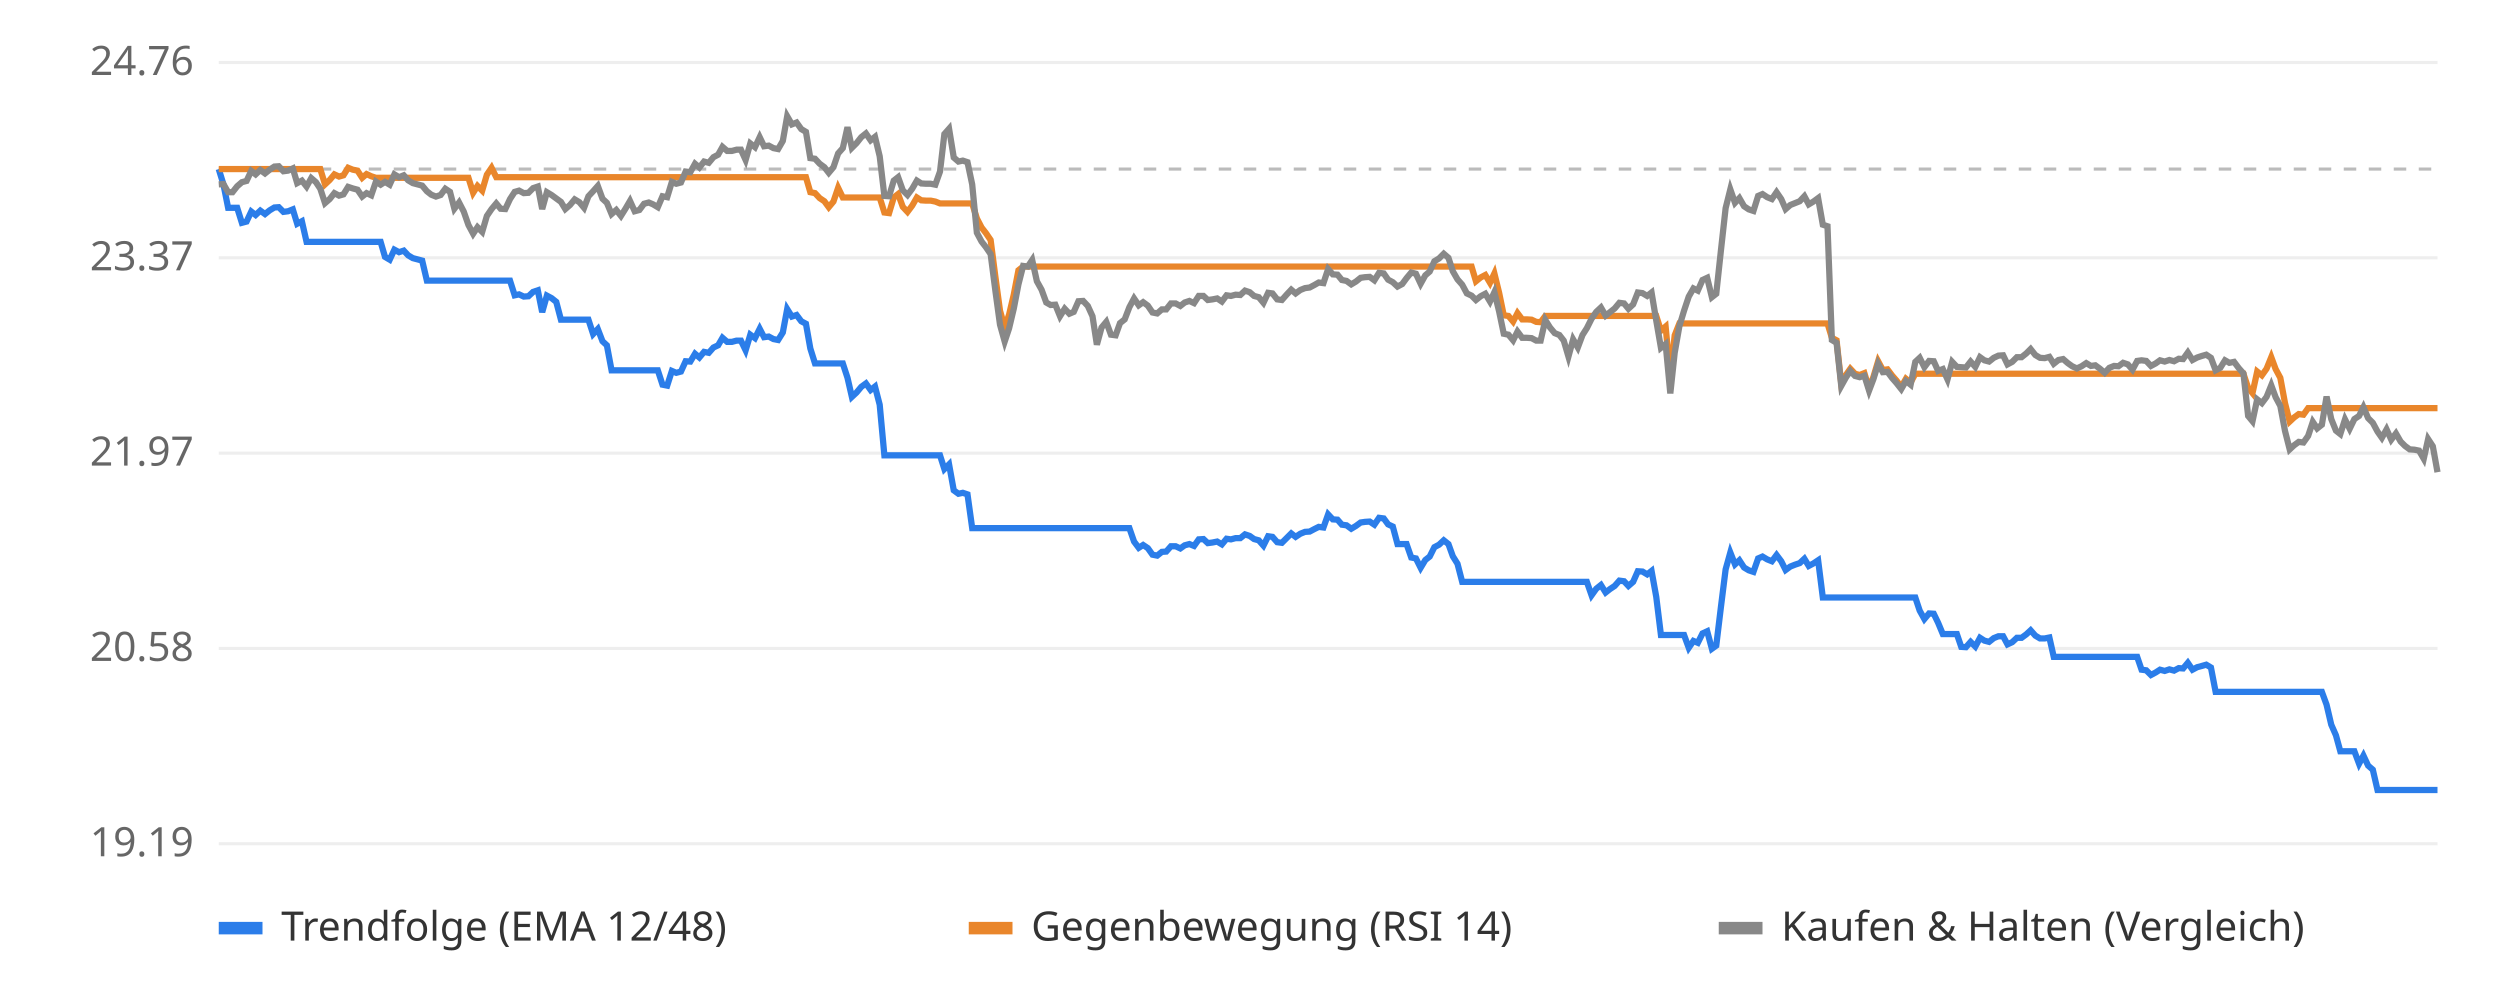
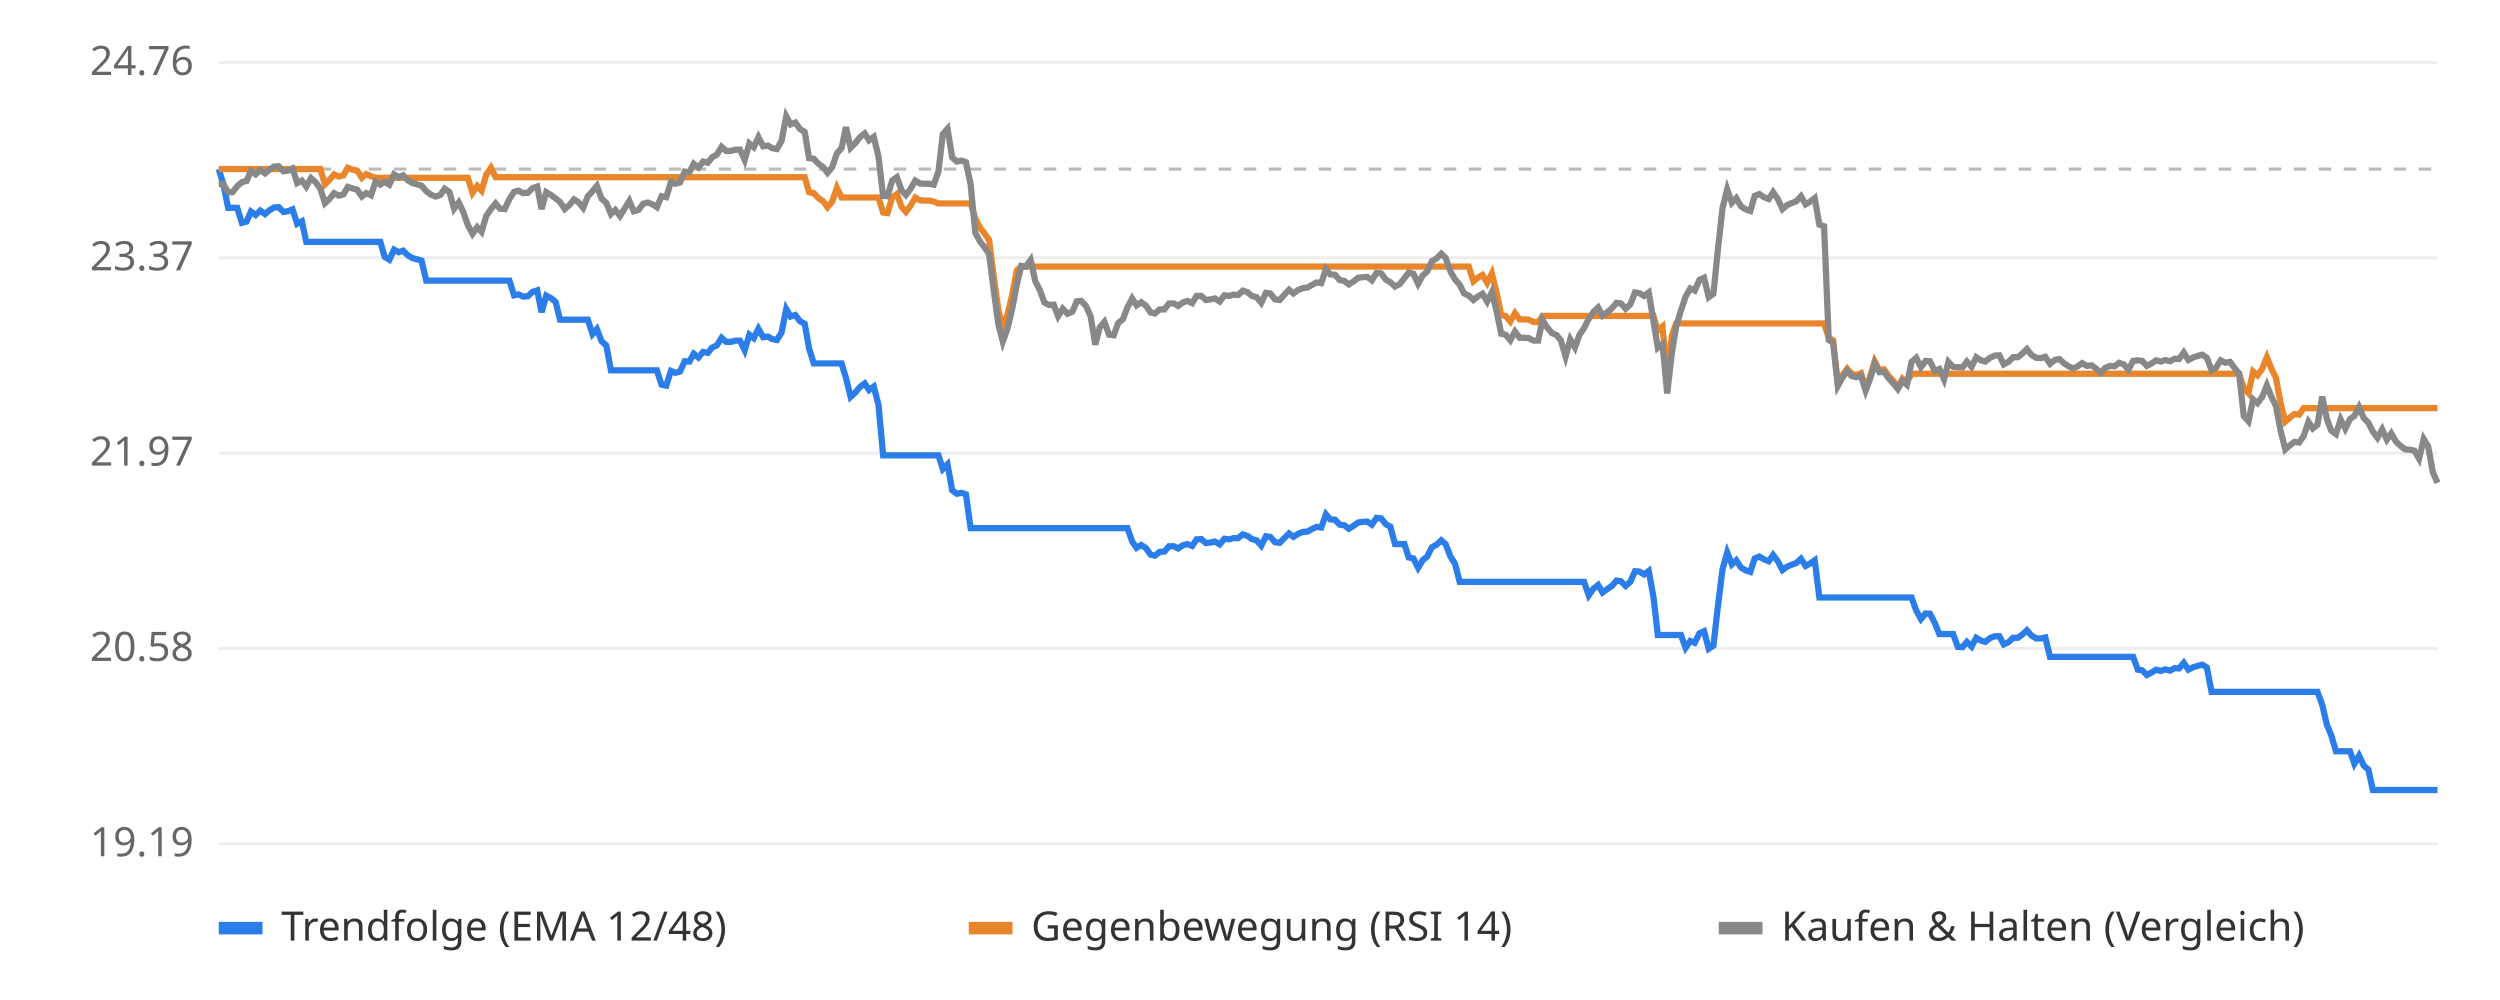
<svg xmlns="http://www.w3.org/2000/svg" viewBox="0 0 800 320" font-family="sans-serif" font-size="13">
  <rect width="800" height="320" fill="#ffffff" />
  <line x1="70" x2="780" y1="270.0" y2="270.0" stroke="#eeeeee" />
  <text x="62" y="274.0" text-anchor="end" fill="#666">19.19</text>
  <line x1="70" x2="780" y1="207.5" y2="207.5" stroke="#eeeeee" />
  <text x="62" y="211.5" text-anchor="end" fill="#666">20.58</text>
  <line x1="70" x2="780" y1="145.0" y2="145.0" stroke="#eeeeee" />
  <text x="62" y="149.0" text-anchor="end" fill="#666">21.97</text>
  <line x1="70" x2="780" y1="82.5" y2="82.5" stroke="#eeeeee" />
  <text x="62" y="86.5" text-anchor="end" fill="#666">23.37</text>
  <line x1="70" x2="780" y1="20.0" y2="20.0" stroke="#eeeeee" />
  <text x="62" y="24.0" text-anchor="end" fill="#666">24.76</text>
  <line x1="70" x2="780" y1="54.1" y2="54.1" stroke="#bbbbbb" stroke-dasharray="4 4" />
-   <polyline points="70.0,54.1 71.5,59.0 73.0,66.5 74.4,66.5 75.9,66.5 77.4,71.3 78.9,70.9 80.4,67.7 81.8,68.8 83.3,67.4 84.8,68.5 86.3,67.3 87.8,66.4 89.2,66.3 90.7,67.8 92.2,67.6 93.7,67.0 95.1,71.6 96.6,70.8 98.1,77.4 99.6,77.4 101.1,77.4 102.5,77.4 104.0,77.4 105.5,77.4 107.0,77.4 108.5,77.4 109.9,77.4 111.4,77.4 112.9,77.4 114.4,77.4 115.9,77.4 117.3,77.4 118.8,77.4 120.3,77.4 121.8,77.4 123.2,82.2 124.7,83.1 126.2,79.9 127.7,80.7 129.2,80.2 130.6,81.7 132.1,82.6 133.6,83.0 135.1,83.4 136.6,89.8 138.0,89.8 139.5,89.8 141.0,89.8 142.5,89.8 144.0,89.8 145.4,89.8 146.9,89.8 148.4,89.8 149.9,89.8 151.4,89.8 152.8,89.8 154.3,89.8 155.8,89.8 157.3,89.8 158.8,89.8 160.2,89.8 161.7,89.8 163.2,89.8 164.7,94.5 166.1,94.2 167.6,94.9 169.1,94.8 170.6,93.4 172.1,92.9 173.5,99.9 175.0,94.6 176.5,95.4 178.0,96.6 179.5,102.3 180.9,102.3 182.4,102.3 183.9,102.3 185.4,102.3 186.9,102.3 188.3,102.3 189.8,106.9 191.3,105.3 192.8,109.2 194.2,110.5 195.7,118.5 197.2,118.5 198.7,118.5 200.2,118.5 201.6,118.5 203.1,118.5 204.6,118.5 206.1,118.5 207.6,118.5 209.0,118.5 210.5,118.5 212.0,123.1 213.5,123.4 215.0,118.7 216.4,119.3 217.9,118.9 219.4,115.6 220.9,115.7 222.4,113.2 223.8,114.4 225.3,112.6 226.8,112.9 228.3,111.2 229.8,110.5 231.2,108.1 232.7,109.4 234.2,109.4 235.7,109.0 237.1,109.0 238.6,112.1 240.1,107.1 241.6,108.2 243.1,105.2 244.5,107.9 246.0,107.7 247.5,108.5 249.0,108.8 250.5,106.4 251.9,98.9 253.4,101.3 254.9,100.8 256.4,102.8 257.9,103.6 259.3,111.5 260.8,116.3 262.3,116.3 263.8,116.3 265.2,116.3 266.7,116.3 268.2,116.3 269.7,116.3 271.2,120.9 272.6,127.0 274.1,125.6 275.6,123.8 277.1,122.7 278.6,124.8 280.0,123.7 281.5,129.5 283.0,145.7 284.5,145.7 286.0,145.7 287.4,145.7 288.9,145.7 290.4,145.7 291.9,145.7 293.4,145.7 294.8,145.7 296.3,145.7 297.8,145.7 299.3,145.7 300.8,145.7 302.2,150.1 303.7,148.6 305.2,156.9 306.7,158.0 308.1,157.7 309.6,158.2 311.1,169.0 312.6,169.0 314.1,169.0 315.5,169.0 317.0,169.0 318.5,169.0 320.0,169.0 321.5,169.0 322.9,169.0 324.4,169.0 325.9,169.0 327.4,169.0 328.9,169.0 330.3,169.0 331.8,169.0 333.3,169.0 334.8,169.0 336.2,169.0 337.7,169.0 339.2,169.0 340.7,169.0 342.2,169.0 343.6,169.0 345.1,169.0 346.6,169.0 348.1,169.0 349.6,169.0 351.0,169.0 352.5,169.0 354.0,169.0 355.5,169.0 357.0,169.0 358.4,169.0 359.9,169.0 361.4,169.0 362.9,173.3 364.4,175.3 365.8,174.4 367.3,175.4 368.8,177.5 370.3,177.8 371.8,176.6 373.2,176.5 374.7,174.8 376.2,174.8 377.7,175.5 379.1,174.5 380.6,174.1 382.1,174.7 383.6,172.6 385.1,172.5 386.5,173.8 388.0,173.6 389.5,173.3 391.0,174.2 392.5,172.4 393.9,172.6 395.4,172.2 396.9,172.2 398.4,171.0 399.9,171.5 401.3,172.5 402.8,172.9 404.3,174.6 405.8,171.6 407.2,171.8 408.7,173.5 410.2,173.7 411.7,172.2 413.2,170.7 414.6,171.8 416.1,170.8 417.6,170.2 419.1,170.1 420.6,169.3 422.0,168.6 423.5,168.8 425.0,164.6 426.5,166.2 428.0,166.3 429.4,167.9 430.9,168.1 432.4,169.2 433.9,168.3 435.4,167.2 436.8,167.0 438.3,166.9 439.8,167.9 441.3,165.7 442.8,165.9 444.2,167.8 445.7,168.5 447.2,174.1 448.7,174.1 450.1,174.1 451.6,178.4 453.1,178.7 454.6,181.7 456.1,179.2 457.5,178.1 459.0,175.1 460.5,174.3 462.0,172.9 463.5,174.1 464.9,178.0 466.4,180.4 467.9,186.2 469.4,186.2 470.9,186.2 472.3,186.2 473.8,186.2 475.3,186.2 476.8,186.2 478.2,186.2 479.7,186.2 481.2,186.2 482.7,186.2 484.2,186.2 485.6,186.2 487.1,186.2 488.6,186.2 490.1,186.2 491.6,186.2 493.0,186.2 494.5,186.2 496.0,186.2 497.5,186.2 499.0,186.2 500.4,186.2 501.9,186.2 503.4,186.2 504.9,186.2 506.4,186.2 507.8,186.2 509.3,190.5 510.8,188.4 512.3,187.2 513.8,189.6 515.2,188.5 516.7,187.5 518.2,185.8 519.7,186.0 521.1,187.5 522.6,186.2 524.1,182.8 525.6,182.9 527.1,183.8 528.5,182.7 530.0,191.0 531.5,203.2 533.0,203.2 534.5,203.2 535.9,203.2 537.4,203.2 538.9,203.2 540.4,207.3 541.9,205.1 543.3,205.7 544.8,202.7 546.3,202.0 547.8,207.6 549.2,206.6 550.7,194.2 552.2,182.2 553.7,176.8 555.2,180.6 556.6,179.3 558.1,181.6 559.6,182.5 561.1,183.0 562.6,178.7 564.0,178.1 565.5,179.0 567.0,179.6 568.5,177.6 570.0,179.6 571.4,182.4 572.9,181.3 574.4,180.7 575.9,180.2 577.4,178.8 578.8,181.1 580.3,180.3 581.8,179.3 583.3,191.2 584.8,191.2 586.2,191.2 587.7,191.2 589.2,191.2 590.7,191.2 592.1,191.2 593.6,191.2 595.1,191.2 596.6,191.2 598.1,191.2 599.5,191.2 601.0,191.2 602.5,191.2 604.0,191.2 605.5,191.2 606.9,191.2 608.4,191.2 609.9,191.2 611.4,191.2 612.9,191.2 614.3,195.4 615.8,198.1 617.3,196.3 618.8,196.4 620.2,199.3 621.7,202.9 623.2,202.9 624.7,202.9 626.2,202.9 627.6,207.0 629.1,207.1 630.6,205.4 632.1,206.9 633.6,204.1 635.0,205.0 636.5,205.4 638.0,204.2 639.5,203.6 641.0,203.6 642.4,206.2 643.9,205.5 645.4,204.1 646.9,204.1 648.4,203.0 649.8,201.7 651.3,203.4 652.8,204.3 654.3,204.3 655.8,204.0 657.2,210.2 658.7,210.2 660.2,210.2 661.7,210.2 663.1,210.2 664.6,210.2 666.1,210.2 667.6,210.2 669.1,210.2 670.5,210.2 672.0,210.2 673.5,210.2 675.0,210.2 676.5,210.2 677.9,210.2 679.4,210.2 680.9,210.2 682.4,210.2 683.9,210.2 685.3,214.3 686.8,214.5 688.3,216.0 689.8,215.2 691.2,214.3 692.7,214.7 694.2,214.2 695.7,214.6 697.2,213.8 698.6,213.9 700.1,212.1 701.6,214.3 703.1,213.5 704.6,213.1 706.0,212.7 707.5,213.6 709.0,221.4 710.5,221.4 712.0,221.4 713.4,221.4 714.9,221.4 716.4,221.4 717.9,221.4 719.4,221.4 720.8,221.4 722.3,221.4 723.8,221.4 725.3,221.4 726.8,221.4 728.2,221.4 729.7,221.4 731.2,221.4 732.7,221.4 734.1,221.4 735.6,221.4 737.1,221.4 738.6,221.4 740.1,221.4 741.5,221.4 743.0,221.4 744.5,225.5 746.0,231.9 747.5,235.3 748.9,240.4 750.4,240.4 751.9,240.4 753.4,240.4 754.9,244.4 756.3,241.8 757.8,245.0 759.3,246.3 760.8,252.8 762.2,252.8 763.7,252.8 765.2,252.8 766.7,252.8 768.2,252.8 769.6,252.8 771.1,252.8 772.6,252.8 774.1,252.8 775.6,252.8 777.0,252.8 778.5,252.8 780.0,252.8" fill="none" stroke="#2b7de9" stroke-width="2" />
-   <polyline points="70.0,54.1 71.5,54.1 73.0,54.1 74.4,54.1 75.9,54.1 77.4,54.1 78.9,54.1 80.4,54.1 81.8,54.1 83.3,54.1 84.8,54.1 86.3,54.1 87.8,54.1 89.2,54.1 90.7,54.1 92.2,54.1 93.7,54.1 95.1,54.1 96.6,54.1 98.1,54.1 99.6,54.1 101.1,54.1 102.5,54.1 104.0,59.0 105.5,57.6 107.0,55.8 108.5,56.5 109.9,56.1 111.4,53.7 112.9,54.3 114.4,54.6 115.9,56.9 117.3,55.7 118.8,56.4 120.3,56.9 121.8,56.9 123.2,56.9 124.7,56.9 126.2,56.9 127.7,56.9 129.2,56.9 130.6,56.9 132.1,56.9 133.6,56.9 135.1,56.9 136.6,56.9 138.0,56.9 139.5,56.9 141.0,56.9 142.5,56.9 144.0,56.9 145.4,56.9 146.9,56.9 148.4,56.9 149.9,56.9 151.4,61.7 152.8,59.5 154.3,61.0 155.8,55.9 157.3,53.7 158.8,56.7 160.2,56.7 161.7,56.7 163.2,56.7 164.7,56.7 166.1,56.7 167.6,56.7 169.1,56.7 170.6,56.7 172.1,56.7 173.5,56.7 175.0,56.7 176.5,56.7 178.0,56.7 179.5,56.7 180.9,56.7 182.4,56.7 183.9,56.7 185.4,56.7 186.9,56.7 188.3,56.7 189.8,56.7 191.3,56.7 192.8,56.7 194.2,56.7 195.7,56.7 197.2,56.7 198.7,56.7 200.2,56.7 201.6,56.7 203.1,56.7 204.6,56.7 206.1,56.7 207.6,56.7 209.0,56.7 210.5,56.7 212.0,56.7 213.5,56.7 215.0,56.7 216.4,56.7 217.9,56.7 219.4,56.7 220.9,56.7 222.4,56.7 223.8,56.7 225.3,56.7 226.8,56.7 228.3,56.7 229.8,56.7 231.2,56.7 232.7,56.7 234.2,56.7 235.7,56.7 237.1,56.7 238.6,56.7 240.1,56.7 241.6,56.7 243.1,56.7 244.5,56.7 246.0,56.7 247.5,56.7 249.0,56.7 250.5,56.7 251.9,56.7 253.4,56.7 254.9,56.7 256.4,56.7 257.9,56.7 259.3,61.5 260.8,61.8 262.3,63.4 263.8,64.4 265.2,66.3 266.7,64.5 268.2,60.1 269.7,63.2 271.2,63.2 272.6,63.2 274.1,63.2 275.6,63.2 277.1,63.2 278.6,63.2 280.0,63.2 281.5,63.2 283.0,68.0 284.5,68.2 286.0,63.2 287.4,62.1 288.9,66.2 290.4,67.8 291.9,65.8 293.4,63.2 294.8,64.1 296.3,64.2 297.8,64.2 299.3,64.5 300.8,65.1 302.2,65.1 303.7,65.1 305.2,65.1 306.7,65.1 308.1,65.1 309.6,65.1 311.1,65.1 312.6,69.9 314.1,72.8 315.5,74.6 317.0,76.8 318.5,88.4 320.0,99.4 321.5,104.8 322.9,100.7 324.4,94.3 325.9,86.5 327.4,85.3 328.9,85.3 330.3,85.3 331.8,85.3 333.3,85.3 334.8,85.3 336.2,85.3 337.7,85.3 339.2,85.3 340.7,85.3 342.2,85.3 343.6,85.3 345.1,85.3 346.6,85.3 348.1,85.3 349.6,85.3 351.0,85.3 352.5,85.3 354.0,85.3 355.5,85.3 357.0,85.3 358.4,85.3 359.9,85.3 361.4,85.3 362.9,85.3 364.4,85.3 365.8,85.3 367.3,85.3 368.8,85.3 370.3,85.3 371.8,85.3 373.2,85.3 374.7,85.3 376.2,85.3 377.7,85.3 379.1,85.3 380.6,85.3 382.1,85.3 383.6,85.3 385.1,85.3 386.5,85.3 388.0,85.3 389.5,85.3 391.0,85.3 392.5,85.3 393.9,85.3 395.4,85.3 396.9,85.3 398.4,85.3 399.9,85.3 401.3,85.3 402.8,85.3 404.3,85.3 405.8,85.3 407.2,85.3 408.7,85.3 410.2,85.3 411.7,85.3 413.2,85.3 414.6,85.3 416.1,85.3 417.6,85.3 419.1,85.3 420.6,85.3 422.0,85.3 423.5,85.3 425.0,85.3 426.5,85.3 428.0,85.3 429.4,85.3 430.9,85.3 432.4,85.3 433.9,85.3 435.4,85.3 436.8,85.3 438.3,85.3 439.8,85.3 441.3,85.3 442.8,85.3 444.2,85.3 445.7,85.3 447.2,85.3 448.7,85.3 450.1,85.3 451.6,85.3 453.1,85.3 454.6,85.3 456.1,85.3 457.5,85.3 459.0,85.3 460.5,85.3 462.0,85.3 463.5,85.3 464.9,85.3 466.4,85.3 467.9,85.3 469.4,85.3 470.9,85.3 472.3,90.0 473.8,88.8 475.3,88.0 476.8,90.5 478.2,87.5 479.7,93.6 481.2,100.9 482.7,101.1 484.2,102.9 485.6,100.2 487.1,102.2 488.6,102.2 490.1,102.3 491.6,103.0 493.0,103.1 494.5,101.1 496.0,101.1 497.5,101.1 499.0,101.1 500.4,101.1 501.9,101.1 503.4,101.1 504.9,101.1 506.4,101.1 507.8,101.1 509.3,101.1 510.8,101.1 512.3,101.1 513.8,101.1 515.2,101.1 516.7,101.1 518.2,101.1 519.7,101.1 521.1,101.1 522.6,101.1 524.1,101.1 525.6,101.1 527.1,101.1 528.5,101.1 530.0,101.1 531.5,105.8 533.0,104.5 534.5,120.4 535.9,107.3 537.4,103.5 538.9,103.5 540.4,103.5 541.9,103.5 543.3,103.5 544.8,103.5 546.3,103.5 547.8,103.5 549.2,103.5 550.7,103.5 552.2,103.5 553.7,103.5 555.2,103.5 556.6,103.5 558.1,103.5 559.6,103.5 561.1,103.5 562.6,103.5 564.0,103.5 565.5,103.5 567.0,103.5 568.5,103.5 570.0,103.5 571.4,103.5 572.9,103.5 574.4,103.5 575.9,103.5 577.4,103.5 578.8,103.5 580.3,103.5 581.8,103.5 583.3,103.5 584.8,103.5 586.2,108.1 587.7,108.9 589.2,122.8 590.7,120.0 592.1,118.0 593.6,119.6 595.1,120.0 596.6,119.4 598.1,124.3 599.5,120.6 601.0,115.6 602.5,118.4 604.0,118.2 605.5,120.2 606.9,121.8 608.4,123.8 609.9,121.2 611.4,122.4 612.9,119.6 614.3,119.6 615.8,119.6 617.3,119.6 618.8,119.6 620.2,119.6 621.7,119.6 623.2,119.6 624.7,119.6 626.2,119.6 627.6,119.6 629.1,119.6 630.6,119.6 632.1,119.6 633.6,119.6 635.0,119.6 636.5,119.6 638.0,119.6 639.5,119.6 641.0,119.6 642.4,119.6 643.9,119.6 645.4,119.6 646.9,119.6 648.4,119.6 649.8,119.6 651.3,119.6 652.8,119.6 654.3,119.6 655.8,119.6 657.2,119.6 658.7,119.6 660.2,119.6 661.7,119.6 663.1,119.6 664.6,119.6 666.1,119.6 667.6,119.6 669.1,119.6 670.5,119.6 672.0,119.6 673.5,119.6 675.0,119.6 676.5,119.6 677.9,119.6 679.4,119.6 680.9,119.6 682.4,119.6 683.9,119.6 685.3,119.6 686.8,119.6 688.3,119.6 689.8,119.6 691.2,119.6 692.7,119.6 694.2,119.6 695.7,119.6 697.2,119.6 698.6,119.6 700.1,119.6 701.6,119.6 703.1,119.6 704.6,119.6 706.0,119.6 707.5,119.6 709.0,119.6 710.5,119.6 712.0,119.6 713.4,119.6 714.9,119.6 716.4,119.6 717.9,119.6 719.4,124.1 720.8,125.8 722.3,118.9 723.8,120.1 725.3,118.0 726.8,114.3 728.2,118.1 729.7,120.9 731.2,129.0 732.7,134.9 734.1,133.6 735.6,132.5 737.1,132.7 738.6,130.6 740.1,130.6 741.5,130.6 743.0,130.6 744.5,130.6 746.0,130.6 747.5,130.6 748.9,130.6 750.4,130.6 751.9,130.6 753.4,130.6 754.9,130.6 756.3,130.6 757.8,130.6 759.3,130.6 760.8,130.6 762.2,130.6 763.7,130.6 765.2,130.6 766.7,130.6 768.2,130.6 769.6,130.6 771.1,130.6 772.6,130.6 774.1,130.6 775.6,130.6 777.0,130.6 778.5,130.6 780.0,130.6" fill="none" stroke="#e9862b" stroke-width="2" />
-   <polyline points="70.0,59.0 71.5,58.9 73.0,61.5 74.4,61.5 75.9,59.6 77.4,58.3 78.9,57.9 80.4,54.7 81.8,55.8 83.3,54.4 84.8,55.5 86.3,54.3 87.8,53.3 89.2,53.2 90.7,54.8 92.2,54.6 93.7,53.9 95.1,58.6 96.6,57.8 98.1,59.7 99.6,57.0 101.1,58.3 102.5,60.4 104.0,65.0 105.5,63.7 107.0,61.8 108.5,62.6 109.9,62.2 111.4,59.8 112.9,60.3 114.4,60.7 115.9,62.9 117.3,61.8 118.8,62.5 120.3,58.1 121.8,59.1 123.2,58.2 124.7,59.1 126.2,55.8 127.7,56.7 129.2,56.1 130.6,57.7 132.1,58.6 133.6,59.0 135.1,59.4 136.6,61.2 138.0,62.3 139.5,62.9 141.0,62.4 142.5,60.4 144.0,61.4 145.4,66.8 146.9,64.8 148.4,67.7 149.9,72.0 151.4,74.8 152.8,72.7 154.3,74.2 155.8,69.1 157.3,66.9 158.8,65.1 160.2,66.8 161.7,66.9 163.2,63.7 164.7,61.4 166.1,61.0 167.6,61.8 169.1,61.7 170.6,60.2 172.1,59.7 173.5,66.9 175.0,61.5 176.5,62.4 178.0,63.5 179.5,64.6 180.9,66.9 182.4,65.6 183.9,63.8 185.4,64.7 186.9,66.5 188.3,62.8 189.8,61.2 191.3,59.5 192.8,63.6 194.2,64.9 195.7,68.5 197.2,67.2 198.7,69.1 200.2,66.7 201.6,64.3 203.1,67.6 204.6,67.2 206.1,65.2 207.6,64.8 209.0,65.4 210.5,66.3 212.0,62.8 213.5,63.1 215.0,58.2 216.4,58.8 217.9,58.4 219.4,54.9 220.9,55.1 222.4,52.4 223.8,53.6 225.3,51.7 226.8,52.1 228.3,50.3 229.8,49.5 231.2,47.0 232.7,48.3 234.2,48.3 235.7,47.9 237.1,47.9 238.6,51.2 240.1,45.9 241.6,47.1 243.1,43.9 244.5,46.8 246.0,46.6 247.5,47.4 249.0,47.7 250.5,45.1 251.9,37.2 253.4,39.8 254.9,39.2 256.4,41.3 257.9,42.2 259.3,50.6 260.8,50.8 262.3,52.4 263.8,53.5 265.2,55.3 266.7,53.5 268.2,49.1 269.7,47.4 271.2,40.7 272.6,47.3 274.1,45.8 275.6,43.9 277.1,42.7 278.6,44.9 280.0,43.8 281.5,50.0 283.0,62.7 284.5,62.8 286.0,57.8 287.4,56.7 288.9,60.9 290.4,62.4 291.9,60.4 293.4,57.8 294.8,58.7 296.3,58.8 297.8,58.8 299.3,59.1 300.8,54.9 302.2,42.9 303.7,41.2 305.2,50.4 306.7,51.7 308.1,51.4 309.6,51.9 311.1,59.0 312.6,74.5 314.1,77.3 315.5,79.1 317.0,81.3 318.5,92.9 320.0,103.9 321.5,109.3 322.9,105.1 324.4,98.8 325.9,91.0 327.4,85.1 328.9,85.3 330.3,83.2 331.8,90.0 333.3,92.7 334.8,96.8 336.2,97.6 337.7,97.5 339.2,101.2 340.7,98.8 342.2,100.4 343.6,99.8 345.1,96.4 346.6,96.3 348.1,97.9 349.6,101.2 351.0,110.3 352.5,104.8 354.0,103.0 355.5,107.1 357.0,107.3 358.4,103.4 359.9,102.2 361.4,98.3 362.9,95.5 364.4,97.7 365.8,96.7 367.3,97.8 368.8,100.0 370.3,100.3 371.8,99.0 373.2,99.0 374.7,97.1 376.2,97.1 377.7,97.9 379.1,96.8 380.6,96.3 382.1,97.0 383.6,94.7 385.1,94.7 386.5,96.0 388.0,95.8 389.5,95.5 391.0,96.5 392.5,94.5 393.9,94.7 395.4,94.3 396.9,94.4 398.4,93.0 399.9,93.5 401.3,94.7 402.8,95.1 404.3,96.9 405.8,93.7 407.2,93.9 408.7,95.8 410.2,96.0 411.7,94.3 413.2,92.7 414.6,93.9 416.1,92.8 417.6,92.2 419.1,92.0 420.6,91.2 422.0,90.4 423.5,90.6 425.0,86.1 426.5,87.8 428.0,87.9 429.4,89.6 430.9,89.9 432.4,91.0 433.9,90.1 435.4,88.9 436.8,88.7 438.3,88.6 439.8,89.7 441.3,87.3 442.8,87.5 444.2,89.5 445.7,90.3 447.2,91.7 448.7,90.9 450.1,89.0 451.6,87.2 453.1,87.6 454.6,90.8 456.1,88.1 457.5,86.9 459.0,83.6 460.5,82.7 462.0,81.2 463.5,82.5 464.9,86.8 466.4,89.4 467.9,91.1 469.4,93.9 470.9,94.6 472.3,96.0 473.8,94.8 475.3,94.0 476.8,96.5 478.2,93.5 479.7,99.6 481.2,106.8 482.7,107.1 484.2,108.9 485.6,106.1 487.1,108.1 488.6,108.1 490.1,108.2 491.6,109.0 493.0,109.0 494.5,102.4 496.0,104.8 497.5,106.6 499.0,107.2 500.4,109.0 501.9,114.1 503.4,108.6 504.9,111.2 506.4,107.2 507.8,105.0 509.3,102.0 510.8,99.8 512.3,98.4 513.8,101.0 515.2,99.9 516.7,98.7 518.2,96.9 519.7,97.1 521.1,98.8 522.6,97.4 524.1,93.6 525.6,93.8 527.1,94.7 528.5,93.6 530.0,102.6 531.5,111.3 533.0,110.1 534.5,125.9 535.9,112.9 537.4,104.4 538.9,99.4 540.4,94.9 541.9,92.3 543.3,93.0 544.8,89.6 546.3,88.9 547.8,95.1 549.2,94.0 550.7,80.1 552.2,66.6 553.7,60.6 555.2,64.9 556.6,63.4 558.1,66.0 559.6,67.0 561.1,67.5 562.6,62.7 564.0,62.1 565.5,63.1 567.0,63.7 568.5,61.5 570.0,63.7 571.4,66.9 572.9,65.6 574.4,65.0 575.9,64.4 577.4,62.8 578.8,65.4 580.3,64.5 581.8,63.4 583.3,71.9 584.8,72.4 586.2,108.8 587.7,109.7 589.2,123.5 590.7,120.8 592.1,118.7 593.6,120.3 595.1,120.7 596.6,120.2 598.1,125.0 599.5,121.3 601.0,116.4 602.5,119.1 604.0,119.0 605.5,121.0 606.9,122.6 608.4,124.5 609.9,121.9 611.4,123.1 612.9,115.8 614.3,114.5 615.8,117.5 617.3,115.5 618.8,115.6 620.2,118.7 621.7,118.1 623.2,121.4 624.7,115.8 626.2,117.4 627.6,117.5 629.1,117.6 630.6,115.7 632.1,117.4 633.6,114.3 635.0,115.3 636.5,115.7 638.0,114.5 639.5,113.8 641.0,113.7 642.4,116.6 643.9,115.8 645.4,114.3 646.9,114.3 648.4,113.1 649.8,111.7 651.3,113.6 652.8,114.5 654.3,114.6 655.8,114.2 657.2,116.4 658.7,115.2 660.2,114.9 661.7,116.2 663.1,117.2 664.6,117.9 666.1,117.2 667.6,116.2 669.1,117.1 670.5,116.9 672.0,118.0 673.5,119.3 675.0,117.7 676.5,117.1 677.9,117.2 679.4,116.1 680.9,116.6 682.4,118.3 683.9,115.5 685.3,115.3 686.8,115.5 688.3,117.1 689.8,116.3 691.2,115.3 692.7,115.7 694.2,115.2 695.7,115.6 697.2,114.8 698.6,114.9 700.1,112.8 701.6,115.2 703.1,114.4 704.6,113.9 706.0,113.5 707.5,114.5 709.0,118.5 710.5,117.7 712.0,115.3 713.4,116.1 714.9,115.8 716.4,117.8 717.9,119.5 719.4,133.1 720.8,134.8 722.3,127.8 723.8,129.0 725.3,127.0 726.8,123.3 728.2,127.1 729.7,129.9 731.2,137.9 732.7,143.8 734.1,142.5 735.6,141.4 737.1,141.6 738.6,139.5 740.1,135.0 741.5,137.1 743.0,135.9 744.5,126.9 746.0,134.1 747.5,137.8 748.9,138.9 750.4,134.2 751.9,137.2 753.4,134.1 754.9,133.1 756.3,130.3 757.8,133.8 759.3,135.3 760.8,138.1 762.2,140.1 763.7,137.4 765.2,140.7 766.7,138.7 768.2,141.3 769.6,142.7 771.1,143.8 772.6,143.9 774.1,144.2 775.6,146.8 777.0,140.5 778.5,142.8 780.0,151.1" fill="none" stroke="#888888" stroke-width="2" />
+   <polyline points="70.0,54.1 71.5,59.0 73.0,66.5 74.4,66.5 75.9,66.5 77.4,71.3 78.9,70.9 80.3,67.7 81.8,68.8 83.3,67.4 84.8,68.5 86.2,67.3 87.7,66.4 89.2,66.3 90.7,67.8 92.1,67.6 93.6,67.0 95.1,71.6 96.6,70.8 98.0,77.4 99.5,77.4 101.0,77.4 102.5,77.4 104.0,77.4 105.4,77.4 106.9,77.4 108.4,77.4 109.9,77.4 111.3,77.4 112.8,77.4 114.3,77.4 115.8,77.4 117.2,77.4 118.7,77.4 120.2,77.4 121.7,77.4 123.1,82.2 124.6,83.1 126.1,79.9 127.6,80.7 129.0,80.2 130.5,81.7 132.0,82.6 133.5,83.0 134.9,83.4 136.4,89.8 137.9,89.8 139.4,89.8 140.9,89.8 142.3,89.8 143.8,89.8 145.3,89.8 146.8,89.8 148.2,89.8 149.7,89.8 151.2,89.8 152.7,89.8 154.1,89.8 155.6,89.8 157.1,89.8 158.6,89.8 160.0,89.8 161.5,89.8 163.0,89.8 164.5,94.5 165.9,94.2 167.4,94.9 168.9,94.8 170.4,93.4 171.9,92.9 173.3,99.9 174.8,94.6 176.3,95.4 177.8,96.6 179.2,102.3 180.7,102.3 182.2,102.3 183.7,102.3 185.1,102.3 186.6,102.3 188.1,102.3 189.6,106.9 191.0,105.3 192.5,109.2 194.0,110.5 195.5,118.5 196.9,118.5 198.4,118.5 199.9,118.5 201.4,118.5 202.8,118.5 204.3,118.5 205.8,118.5 207.3,118.5 208.8,118.5 210.2,118.5 211.7,123.1 213.2,123.4 214.7,118.7 216.1,119.3 217.6,118.9 219.1,115.6 220.6,115.7 222.0,113.2 223.5,114.4 225.0,112.6 226.5,112.9 227.9,111.2 229.4,110.5 230.9,108.1 232.4,109.4 233.8,109.4 235.3,109.0 236.8,109.0 238.3,112.1 239.8,107.1 241.2,108.2 242.7,105.2 244.2,107.9 245.7,107.7 247.1,108.5 248.6,108.8 250.1,106.4 251.6,98.9 253.0,101.3 254.5,100.8 256.0,102.8 257.5,103.6 258.9,111.5 260.4,116.3 261.9,116.3 263.4,116.3 264.8,116.3 266.3,116.3 267.8,116.3 269.3,116.3 270.7,120.9 272.2,127.0 273.7,125.6 275.2,123.8 276.7,122.7 278.1,124.8 279.6,123.7 281.1,129.5 282.6,145.7 284.0,145.7 285.5,145.7 287.0,145.7 288.5,145.7 289.9,145.7 291.4,145.7 292.9,145.7 294.4,145.7 295.8,145.7 297.3,145.7 298.8,145.7 300.3,145.7 301.7,150.1 303.2,148.6 304.7,156.9 306.2,158.0 307.7,157.7 309.1,158.2 310.6,169.0 312.1,169.0 313.6,169.0 315.0,169.0 316.5,169.0 318.0,169.0 319.5,169.0 320.9,169.0 322.4,169.0 323.9,169.0 325.4,169.0 326.8,169.0 328.3,169.0 329.8,169.0 331.3,169.0 332.7,169.0 334.2,169.0 335.7,169.0 337.2,169.0 338.6,169.0 340.1,169.0 341.6,169.0 343.1,169.0 344.6,169.0 346.0,169.0 347.5,169.0 349.0,169.0 350.5,169.0 351.9,169.0 353.4,169.0 354.9,169.0 356.4,169.0 357.8,169.0 359.3,169.0 360.8,169.0 362.3,173.3 363.7,175.3 365.2,174.4 366.7,175.4 368.2,177.5 369.6,177.8 371.1,176.6 372.6,176.5 374.1,174.8 375.6,174.8 377.0,175.5 378.5,174.5 380.0,174.1 381.5,174.7 382.9,172.6 384.4,172.5 385.9,173.8 387.4,173.6 388.8,173.3 390.3,174.2 391.8,172.4 393.3,172.6 394.7,172.2 396.2,172.2 397.7,171.0 399.2,171.5 400.6,172.5 402.1,172.9 403.6,174.6 405.1,171.6 406.5,171.8 408.0,173.5 409.5,173.7 411.0,172.2 412.5,170.7 413.9,171.8 415.4,170.8 416.9,170.2 418.4,170.1 419.8,169.3 421.3,168.6 422.8,168.8 424.3,164.6 425.7,166.2 427.2,166.3 428.7,167.9 430.2,168.1 431.6,169.2 433.1,168.3 434.6,167.2 436.1,167.0 437.5,166.9 439.0,167.9 440.5,165.7 442.0,165.9 443.5,167.8 444.9,168.5 446.4,174.1 447.9,174.1 449.4,174.1 450.8,178.4 452.3,178.7 453.8,181.7 455.3,179.2 456.7,178.1 458.2,175.1 459.7,174.3 461.2,172.9 462.6,174.1 464.1,178.0 465.6,180.4 467.1,186.2 468.5,186.2 470.0,186.2 471.5,186.2 473.0,186.2 474.4,186.2 475.9,186.2 477.4,186.2 478.9,186.2 480.4,186.2 481.8,186.2 483.3,186.2 484.8,186.2 486.3,186.2 487.7,186.2 489.2,186.2 490.7,186.2 492.2,186.2 493.6,186.2 495.1,186.2 496.6,186.2 498.1,186.2 499.5,186.2 501.0,186.2 502.5,186.2 504.0,186.2 505.4,186.2 506.9,186.2 508.4,190.5 509.9,188.4 511.4,187.2 512.8,189.6 514.3,188.5 515.8,187.5 517.3,185.8 518.7,186.0 520.2,187.5 521.7,186.2 523.2,182.8 524.6,182.9 526.1,183.8 527.6,182.7 529.1,191.0 530.5,203.2 532.0,203.2 533.5,203.2 535.0,203.2 536.4,203.2 537.9,203.2 539.4,207.3 540.9,205.1 542.3,205.7 543.8,202.7 545.3,202.0 546.8,207.6 548.3,206.6 549.7,194.2 551.2,182.2 552.7,176.8 554.2,180.6 555.6,179.3 557.1,181.6 558.6,182.5 560.1,183.0 561.5,178.7 563.0,178.1 564.5,179.0 566.0,179.6 567.4,177.6 568.9,179.6 570.4,182.4 571.9,181.3 573.3,180.7 574.8,180.2 576.3,178.8 577.8,181.1 579.3,180.3 580.7,179.3 582.2,191.2 583.7,191.2 585.2,191.2 586.6,191.2 588.1,191.2 589.6,191.2 591.1,191.2 592.5,191.2 594.0,191.2 595.5,191.2 597.0,191.2 598.4,191.2 599.9,191.2 601.4,191.2 602.9,191.2 604.3,191.2 605.8,191.2 607.3,191.2 608.8,191.2 610.2,191.2 611.7,191.2 613.2,195.4 614.7,198.1 616.2,196.3 617.6,196.4 619.1,199.3 620.6,202.9 622.1,202.9 623.5,202.9 625.0,202.9 626.5,207.0 628.0,207.1 629.4,205.4 630.9,206.9 632.4,204.1 633.9,205.0 635.3,205.4 636.8,204.2 638.3,203.6 639.8,203.6 641.2,206.2 642.7,205.5 644.2,204.1 645.7,204.1 647.2,203.0 648.6,201.7 650.1,203.4 651.6,204.3 653.1,204.3 654.5,204.0 656.0,210.2 657.5,210.2 659.0,210.2 660.4,210.2 661.9,210.2 663.4,210.2 664.9,210.2 666.3,210.2 667.8,210.2 669.3,210.2 670.8,210.2 672.2,210.2 673.7,210.2 675.2,210.2 676.7,210.2 678.1,210.2 679.6,210.2 681.1,210.2 682.6,210.2 684.1,214.3 685.5,214.5 687.0,216.0 688.5,215.2 690.0,214.3 691.4,214.7 692.9,214.2 694.4,214.6 695.9,213.8 697.3,213.9 698.8,212.1 700.3,214.3 701.8,213.5 703.2,213.1 704.7,212.7 706.2,213.6 707.7,221.4 709.1,221.4 710.6,221.4 712.1,221.4 713.6,221.4 715.1,221.4 716.5,221.4 718.0,221.4 719.5,221.4 721.0,221.4 722.4,221.4 723.9,221.4 725.4,221.4 726.9,221.4 728.3,221.4 729.8,221.4 731.3,221.4 732.8,221.4 734.2,221.4 735.7,221.4 737.2,221.4 738.7,221.4 740.1,221.4 741.6,221.4 743.1,225.5 744.6,231.9 746.0,235.3 747.5,240.4 749.0,240.4 750.5,240.4 752.0,240.4 753.4,244.4 754.9,241.8 756.4,245.0 757.9,246.3 759.3,252.8 760.8,252.8 762.3,252.8 763.8,252.8 765.2,252.8 766.7,252.8 768.2,252.8 769.7,252.8 771.1,252.8 772.6,252.8 774.1,252.8 775.6,252.8 777.0,252.8 778.5,252.8 780.0,252.8" fill="none" stroke="#2b7de9" stroke-width="2" />
+   <polyline points="70.0,54.1 71.5,54.1 73.0,54.1 74.4,54.1 75.9,54.1 77.4,54.1 78.9,54.1 80.3,54.1 81.8,54.1 83.3,54.1 84.8,54.1 86.2,54.1 87.7,54.1 89.2,54.1 90.7,54.1 92.1,54.1 93.6,54.1 95.1,54.1 96.6,54.1 98.0,54.1 99.5,54.1 101.0,54.1 102.5,54.1 104.0,59.0 105.4,57.6 106.9,55.8 108.4,56.5 109.9,56.1 111.3,53.7 112.8,54.3 114.3,54.6 115.8,56.9 117.2,55.7 118.7,56.4 120.2,56.9 121.7,56.9 123.1,56.9 124.6,56.9 126.1,56.9 127.6,56.9 129.0,56.9 130.5,56.9 132.0,56.9 133.5,56.9 134.9,56.9 136.4,56.9 137.9,56.9 139.4,56.9 140.9,56.9 142.3,56.9 143.8,56.9 145.3,56.9 146.8,56.9 148.2,56.9 149.7,56.9 151.2,61.7 152.7,59.5 154.1,61.0 155.6,55.9 157.1,53.7 158.6,56.7 160.0,56.7 161.5,56.7 163.0,56.7 164.5,56.7 165.9,56.7 167.4,56.7 168.9,56.7 170.4,56.7 171.9,56.7 173.3,56.7 174.8,56.7 176.3,56.7 177.8,56.7 179.2,56.7 180.7,56.7 182.2,56.7 183.7,56.7 185.1,56.7 186.6,56.7 188.1,56.7 189.6,56.7 191.0,56.7 192.5,56.7 194.0,56.7 195.5,56.7 196.9,56.7 198.4,56.7 199.9,56.7 201.4,56.7 202.8,56.7 204.3,56.7 205.8,56.7 207.3,56.7 208.8,56.7 210.2,56.7 211.7,56.7 213.2,56.7 214.7,56.7 216.1,56.7 217.6,56.7 219.1,56.7 220.6,56.7 222.0,56.7 223.5,56.7 225.0,56.7 226.5,56.7 227.9,56.7 229.4,56.7 230.9,56.7 232.4,56.7 233.8,56.7 235.3,56.7 236.8,56.7 238.3,56.7 239.8,56.7 241.2,56.7 242.7,56.7 244.2,56.7 245.7,56.7 247.1,56.7 248.6,56.7 250.1,56.7 251.6,56.7 253.0,56.7 254.5,56.7 256.0,56.7 257.5,56.7 258.9,61.5 260.4,61.8 261.9,63.4 263.4,64.4 264.8,66.3 266.3,64.5 267.8,60.1 269.3,63.2 270.7,63.2 272.2,63.2 273.7,63.2 275.2,63.2 276.7,63.2 278.1,63.2 279.6,63.2 281.1,63.2 282.6,68.0 284.0,68.2 285.5,63.2 287.0,62.1 288.5,66.2 289.9,67.8 291.4,65.8 292.9,63.2 294.4,64.1 295.8,64.2 297.3,64.2 298.8,64.5 300.3,65.1 301.7,65.1 303.2,65.1 304.7,65.1 306.2,65.1 307.7,65.1 309.1,65.1 310.6,65.1 312.1,69.9 313.6,72.8 315.0,74.6 316.5,76.8 318.0,88.4 319.5,99.4 320.9,104.8 322.4,100.7 323.9,94.3 325.4,86.5 326.8,85.3 328.3,85.3 329.8,85.3 331.3,85.3 332.7,85.3 334.2,85.3 335.7,85.3 337.2,85.3 338.6,85.3 340.1,85.3 341.6,85.3 343.1,85.3 344.6,85.3 346.0,85.3 347.5,85.3 349.0,85.3 350.5,85.3 351.9,85.3 353.4,85.3 354.9,85.3 356.4,85.3 357.8,85.3 359.3,85.3 360.8,85.3 362.3,85.3 363.7,85.3 365.2,85.3 366.7,85.3 368.2,85.3 369.6,85.3 371.1,85.3 372.6,85.3 374.1,85.3 375.6,85.3 377.0,85.3 378.5,85.3 380.0,85.3 381.5,85.3 382.9,85.3 384.4,85.3 385.9,85.3 387.4,85.3 388.8,85.3 390.3,85.3 391.8,85.3 393.3,85.3 394.7,85.3 396.2,85.3 397.7,85.3 399.2,85.3 400.6,85.3 402.1,85.3 403.6,85.3 405.1,85.3 406.5,85.3 408.0,85.3 409.5,85.3 411.0,85.3 412.5,85.3 413.9,85.3 415.4,85.3 416.9,85.3 418.4,85.3 419.8,85.3 421.3,85.3 422.8,85.3 424.3,85.3 425.7,85.3 427.2,85.3 428.7,85.3 430.2,85.3 431.6,85.3 433.1,85.3 434.6,85.3 436.1,85.3 437.5,85.3 439.0,85.3 440.5,85.3 442.0,85.3 443.5,85.3 444.9,85.3 446.4,85.3 447.9,85.3 449.4,85.3 450.8,85.3 452.3,85.3 453.8,85.3 455.3,85.3 456.7,85.3 458.2,85.3 459.7,85.3 461.2,85.3 462.6,85.3 464.1,85.3 465.6,85.3 467.1,85.3 468.5,85.3 470.0,85.3 471.5,90.0 473.0,88.8 474.4,88.0 475.9,90.5 477.4,87.5 478.9,93.6 480.4,100.9 481.8,101.1 483.3,102.9 484.8,100.2 486.3,102.2 487.7,102.2 489.2,102.3 490.7,103.0 492.2,103.1 493.6,101.1 495.1,101.1 496.6,101.1 498.1,101.1 499.5,101.1 501.0,101.1 502.5,101.1 504.0,101.1 505.4,101.1 506.9,101.1 508.4,101.1 509.9,101.1 511.4,101.1 512.8,101.1 514.3,101.1 515.8,101.1 517.3,101.1 518.7,101.1 520.2,101.1 521.7,101.1 523.2,101.1 524.6,101.1 526.1,101.1 527.6,101.1 529.1,101.1 530.5,105.8 532.0,104.5 533.5,120.4 535.0,107.3 536.4,103.5 537.9,103.5 539.4,103.5 540.9,103.5 542.3,103.5 543.8,103.5 545.3,103.5 546.8,103.5 548.3,103.5 549.7,103.5 551.2,103.5 552.7,103.5 554.2,103.5 555.6,103.5 557.1,103.5 558.6,103.5 560.1,103.5 561.5,103.5 563.0,103.5 564.5,103.5 566.0,103.5 567.4,103.5 568.9,103.5 570.4,103.5 571.9,103.5 573.3,103.5 574.8,103.5 576.3,103.5 577.8,103.5 579.3,103.5 580.7,103.5 582.2,103.5 583.7,103.5 585.2,108.1 586.6,108.9 588.1,122.8 589.6,120.0 591.1,118.0 592.5,119.6 594.0,120.0 595.5,119.4 597.0,124.3 598.4,120.6 599.9,115.6 601.4,118.4 602.9,118.2 604.3,120.2 605.8,121.8 607.3,123.8 608.8,121.2 610.2,122.4 611.7,119.6 613.2,119.6 614.7,119.6 616.2,119.6 617.6,119.6 619.1,119.6 620.6,119.6 622.1,119.6 623.5,119.6 625.0,119.6 626.5,119.6 628.0,119.6 629.4,119.6 630.9,119.6 632.4,119.6 633.9,119.6 635.3,119.6 636.8,119.6 638.3,119.6 639.8,119.6 641.2,119.6 642.7,119.6 644.2,119.6 645.7,119.6 647.2,119.6 648.6,119.6 650.1,119.6 651.6,119.6 653.1,119.6 654.5,119.6 656.0,119.6 657.5,119.6 659.0,119.6 660.4,119.6 661.9,119.6 663.4,119.6 664.9,119.6 666.3,119.6 667.8,119.6 669.3,119.6 670.8,119.6 672.2,119.6 673.7,119.6 675.2,119.6 676.7,119.6 678.1,119.6 679.6,119.6 681.1,119.6 682.6,119.6 684.1,119.6 685.5,119.6 687.0,119.6 688.5,119.6 690.0,119.6 691.4,119.6 692.9,119.6 694.4,119.6 695.9,119.6 697.3,119.6 698.8,119.6 700.3,119.6 701.8,119.6 703.2,119.6 704.7,119.6 706.2,119.6 707.7,119.6 709.1,119.6 710.6,119.6 712.1,119.6 713.6,119.6 715.1,119.6 716.5,119.6 718.0,124.1 719.5,125.8 721.0,118.9 722.4,120.1 723.9,118.0 725.4,114.3 726.9,118.1 728.3,120.9 729.8,129.0 731.3,134.9 732.8,133.6 734.2,132.5 735.7,132.7 737.2,130.6 738.7,130.6 740.1,130.6 741.6,130.6 743.1,130.6 744.6,130.6 746.0,130.6 747.5,130.6 749.0,130.6 750.5,130.6 752.0,130.6 753.4,130.6 754.9,130.6 756.4,130.6 757.9,130.6 759.3,130.6 760.8,130.6 762.3,130.6 763.8,130.6 765.2,130.6 766.7,130.6 768.2,130.6 769.7,130.6 771.1,130.6 772.6,130.6 774.1,130.6 775.6,130.6 777.0,130.6 778.5,130.6 780.0,130.6" fill="none" stroke="#e9862b" stroke-width="2" />
+   <polyline points="70.0,59.0 71.5,58.9 73.0,61.5 74.4,61.5 75.9,59.6 77.4,58.3 78.9,57.9 80.3,54.7 81.8,55.8 83.3,54.4 84.8,55.5 86.2,54.3 87.7,53.3 89.2,53.2 90.7,54.8 92.1,54.6 93.6,53.9 95.1,58.6 96.6,57.8 98.0,59.7 99.5,57.0 101.0,58.3 102.5,60.4 104.0,65.0 105.4,63.7 106.9,61.8 108.4,62.6 109.9,62.2 111.3,59.8 112.8,60.3 114.3,60.7 115.8,62.9 117.2,61.8 118.7,62.5 120.2,58.1 121.7,59.1 123.1,58.2 124.6,59.1 126.1,55.8 127.6,56.7 129.0,56.1 130.5,57.7 132.0,58.6 133.5,59.0 134.9,59.4 136.4,61.2 137.9,62.3 139.4,62.9 140.9,62.4 142.3,60.4 143.8,61.4 145.3,66.8 146.8,64.8 148.2,67.7 149.7,72.0 151.2,74.8 152.7,72.7 154.1,74.2 155.6,69.1 157.1,66.9 158.6,65.1 160.0,66.8 161.5,66.9 163.0,63.7 164.5,61.4 165.9,61.0 167.4,61.8 168.9,61.7 170.4,60.2 171.9,59.7 173.3,66.9 174.8,61.5 176.3,62.4 177.8,63.5 179.2,64.6 180.7,66.9 182.2,65.6 183.7,63.8 185.1,64.7 186.6,66.5 188.1,62.8 189.6,61.2 191.0,59.5 192.5,63.6 194.0,64.9 195.5,68.5 196.9,67.2 198.4,69.1 199.9,66.7 201.4,64.3 202.8,67.6 204.3,67.2 205.8,65.2 207.3,64.8 208.8,65.4 210.2,66.3 211.7,62.8 213.2,63.1 214.7,58.2 216.1,58.8 217.6,58.4 219.1,54.9 220.6,55.1 222.0,52.4 223.5,53.6 225.0,51.7 226.5,52.1 227.9,50.3 229.4,49.5 230.9,47.0 232.4,48.3 233.8,48.3 235.3,47.9 236.8,47.9 238.3,51.2 239.8,45.9 241.2,47.1 242.7,43.9 244.2,46.8 245.7,46.6 247.1,47.4 248.6,47.7 250.1,45.1 251.6,37.2 253.0,39.8 254.5,39.2 256.0,41.3 257.5,42.2 258.9,50.6 260.4,50.8 261.9,52.4 263.4,53.5 264.8,55.3 266.3,53.5 267.8,49.1 269.3,47.4 270.7,40.7 272.2,47.3 273.7,45.8 275.2,43.9 276.7,42.7 278.1,44.9 279.6,43.8 281.1,50.0 282.6,62.7 284.0,62.8 285.5,57.8 287.0,56.7 288.5,60.9 289.9,62.4 291.4,60.4 292.9,57.8 294.4,58.7 295.8,58.8 297.3,58.8 298.8,59.1 300.3,54.9 301.7,42.9 303.2,41.2 304.7,50.4 306.2,51.7 307.7,51.4 309.1,51.9 310.6,59.0 312.1,74.5 313.6,77.3 315.0,79.1 316.5,81.3 318.0,92.9 319.5,103.9 320.9,109.3 322.4,105.1 323.9,98.8 325.4,91.0 326.8,85.1 328.3,85.3 329.8,83.2 331.3,90.0 332.7,92.7 334.2,96.8 335.7,97.6 337.2,97.5 338.6,101.2 340.1,98.8 341.6,100.4 343.1,99.8 344.6,96.4 346.0,96.3 347.5,97.9 349.0,101.2 350.5,110.3 351.9,104.8 353.4,103.0 354.9,107.1 356.4,107.3 357.8,103.4 359.3,102.2 360.8,98.3 362.3,95.5 363.7,97.7 365.2,96.7 366.7,97.8 368.2,100.0 369.6,100.3 371.1,99.0 372.6,99.0 374.1,97.1 375.6,97.1 377.0,97.9 378.5,96.8 380.0,96.3 381.5,97.0 382.9,94.7 384.4,94.7 385.9,96.0 387.4,95.8 388.8,95.5 390.3,96.5 391.8,94.5 393.3,94.7 394.7,94.3 396.2,94.4 397.7,93.0 399.2,93.5 400.6,94.7 402.1,95.1 403.6,96.9 405.1,93.7 406.5,93.9 408.0,95.8 409.5,96.0 411.0,94.3 412.5,92.7 413.9,93.9 415.4,92.8 416.9,92.2 418.4,92.0 419.8,91.2 421.3,90.4 422.8,90.6 424.3,86.1 425.7,87.8 427.2,87.9 428.7,89.6 430.2,89.9 431.6,91.0 433.1,90.1 434.6,88.9 436.1,88.7 437.5,88.6 439.0,89.7 440.5,87.3 442.0,87.5 443.5,89.5 444.9,90.3 446.4,91.7 447.9,90.9 449.4,89.0 450.8,87.2 452.3,87.6 453.8,90.8 455.3,88.1 456.7,86.9 458.2,83.6 459.7,82.7 461.2,81.2 462.6,82.5 464.1,86.8 465.6,89.4 467.1,91.1 468.5,93.9 470.0,94.6 471.5,96.0 473.0,94.8 474.4,94.0 475.9,96.5 477.4,93.5 478.9,99.6 480.4,106.8 481.8,107.1 483.3,108.9 484.8,106.1 486.3,108.1 487.7,108.1 489.2,108.2 490.7,109.0 492.2,109.0 493.6,102.4 495.1,104.8 496.6,106.6 498.1,107.2 499.5,109.0 501.0,114.1 502.5,108.6 504.0,111.2 505.4,107.2 506.9,105.0 508.4,102.0 509.9,99.8 511.4,98.4 512.8,101.0 514.3,99.9 515.8,98.7 517.3,96.9 518.7,97.1 520.2,98.8 521.7,97.4 523.2,93.6 524.6,93.8 526.1,94.7 527.6,93.6 529.1,102.6 530.5,111.3 532.0,110.1 533.5,125.9 535.0,112.9 536.4,104.4 537.9,99.4 539.4,94.9 540.9,92.3 542.3,93.0 543.8,89.6 545.3,88.9 546.8,95.1 548.3,94.0 549.7,80.1 551.2,66.6 552.7,60.6 554.2,64.9 555.6,63.4 557.1,66.0 558.6,67.0 560.1,67.5 561.5,62.7 563.0,62.1 564.5,63.1 566.0,63.7 567.4,61.5 568.9,63.7 570.4,66.9 571.9,65.6 573.3,65.0 574.8,64.4 576.3,62.8 577.8,65.4 579.3,64.5 580.7,63.4 582.2,71.9 583.7,72.4 585.2,108.8 586.6,109.7 588.1,123.5 589.6,120.8 591.1,118.7 592.5,120.3 594.0,120.7 595.5,120.2 597.0,125.0 598.4,121.3 599.9,116.4 601.4,119.1 602.9,119.0 604.3,121.0 605.8,122.6 607.3,124.5 608.8,121.9 610.2,123.1 611.7,115.8 613.2,114.5 614.7,117.5 616.2,115.5 617.6,115.6 619.1,118.7 620.6,118.1 622.1,121.4 623.5,115.8 625.0,117.4 626.5,117.5 628.0,117.6 629.4,115.7 630.9,117.4 632.4,114.3 633.9,115.3 635.3,115.7 636.8,114.5 638.3,113.8 639.8,113.7 641.2,116.6 642.7,115.8 644.2,114.3 645.7,114.3 647.2,113.1 648.6,111.7 650.1,113.6 651.6,114.5 653.1,114.6 654.5,114.2 656.0,116.4 657.5,115.2 659.0,114.9 660.4,116.2 661.9,117.2 663.4,117.9 664.9,117.2 666.3,116.2 667.8,117.1 669.3,116.9 670.8,118.0 672.2,119.3 673.7,117.7 675.2,117.1 676.7,117.2 678.1,116.1 679.6,116.6 681.1,118.3 682.6,115.5 684.1,115.3 685.5,115.5 687.0,117.1 688.5,116.3 690.0,115.3 691.4,115.7 692.9,115.2 694.4,115.6 695.9,114.8 697.3,114.9 698.8,112.8 700.3,115.2 701.8,114.4 703.2,113.9 704.7,113.5 706.2,114.5 707.7,118.5 709.1,117.7 710.6,115.3 712.1,116.1 713.6,115.8 715.1,117.8 716.5,119.5 718.0,133.1 719.5,134.8 721.0,127.8 722.4,129.0 723.9,127.0 725.4,123.3 726.9,127.1 728.3,129.9 729.8,137.9 731.3,143.8 732.8,142.5 734.2,141.4 735.7,141.6 737.2,139.5 738.7,135.0 740.1,137.1 741.6,135.9 743.1,126.9 744.6,134.1 746.0,137.8 747.5,138.9 749.0,134.2 750.5,137.2 752.0,134.1 753.4,133.1 754.9,130.3 756.4,133.8 757.9,135.3 759.3,138.1 760.8,140.1 762.3,137.4 763.8,140.7 765.2,138.7 766.7,141.3 768.2,142.7 769.7,143.8 771.1,143.9 772.6,144.2 774.1,146.8 775.6,140.5 777.0,142.8 778.5,151.1 780.0,154.5" fill="none" stroke="#888888" stroke-width="2" />
  <rect x="70" y="295" width="14" height="4" fill="#2b7de9" />
  <text x="90" y="301" fill="#333">Trendfolge (EMA 12/48)</text>
  <rect x="310" y="295" width="14" height="4" fill="#e9862b" />
  <text x="330" y="301" fill="#333">Gegenbewegung (RSI 14)</text>
  <rect x="550" y="295" width="14" height="4" fill="#888888" />
  <text x="570" y="301" fill="#333">Kaufen &amp; Halten (Vergleich)</text>
</svg>
